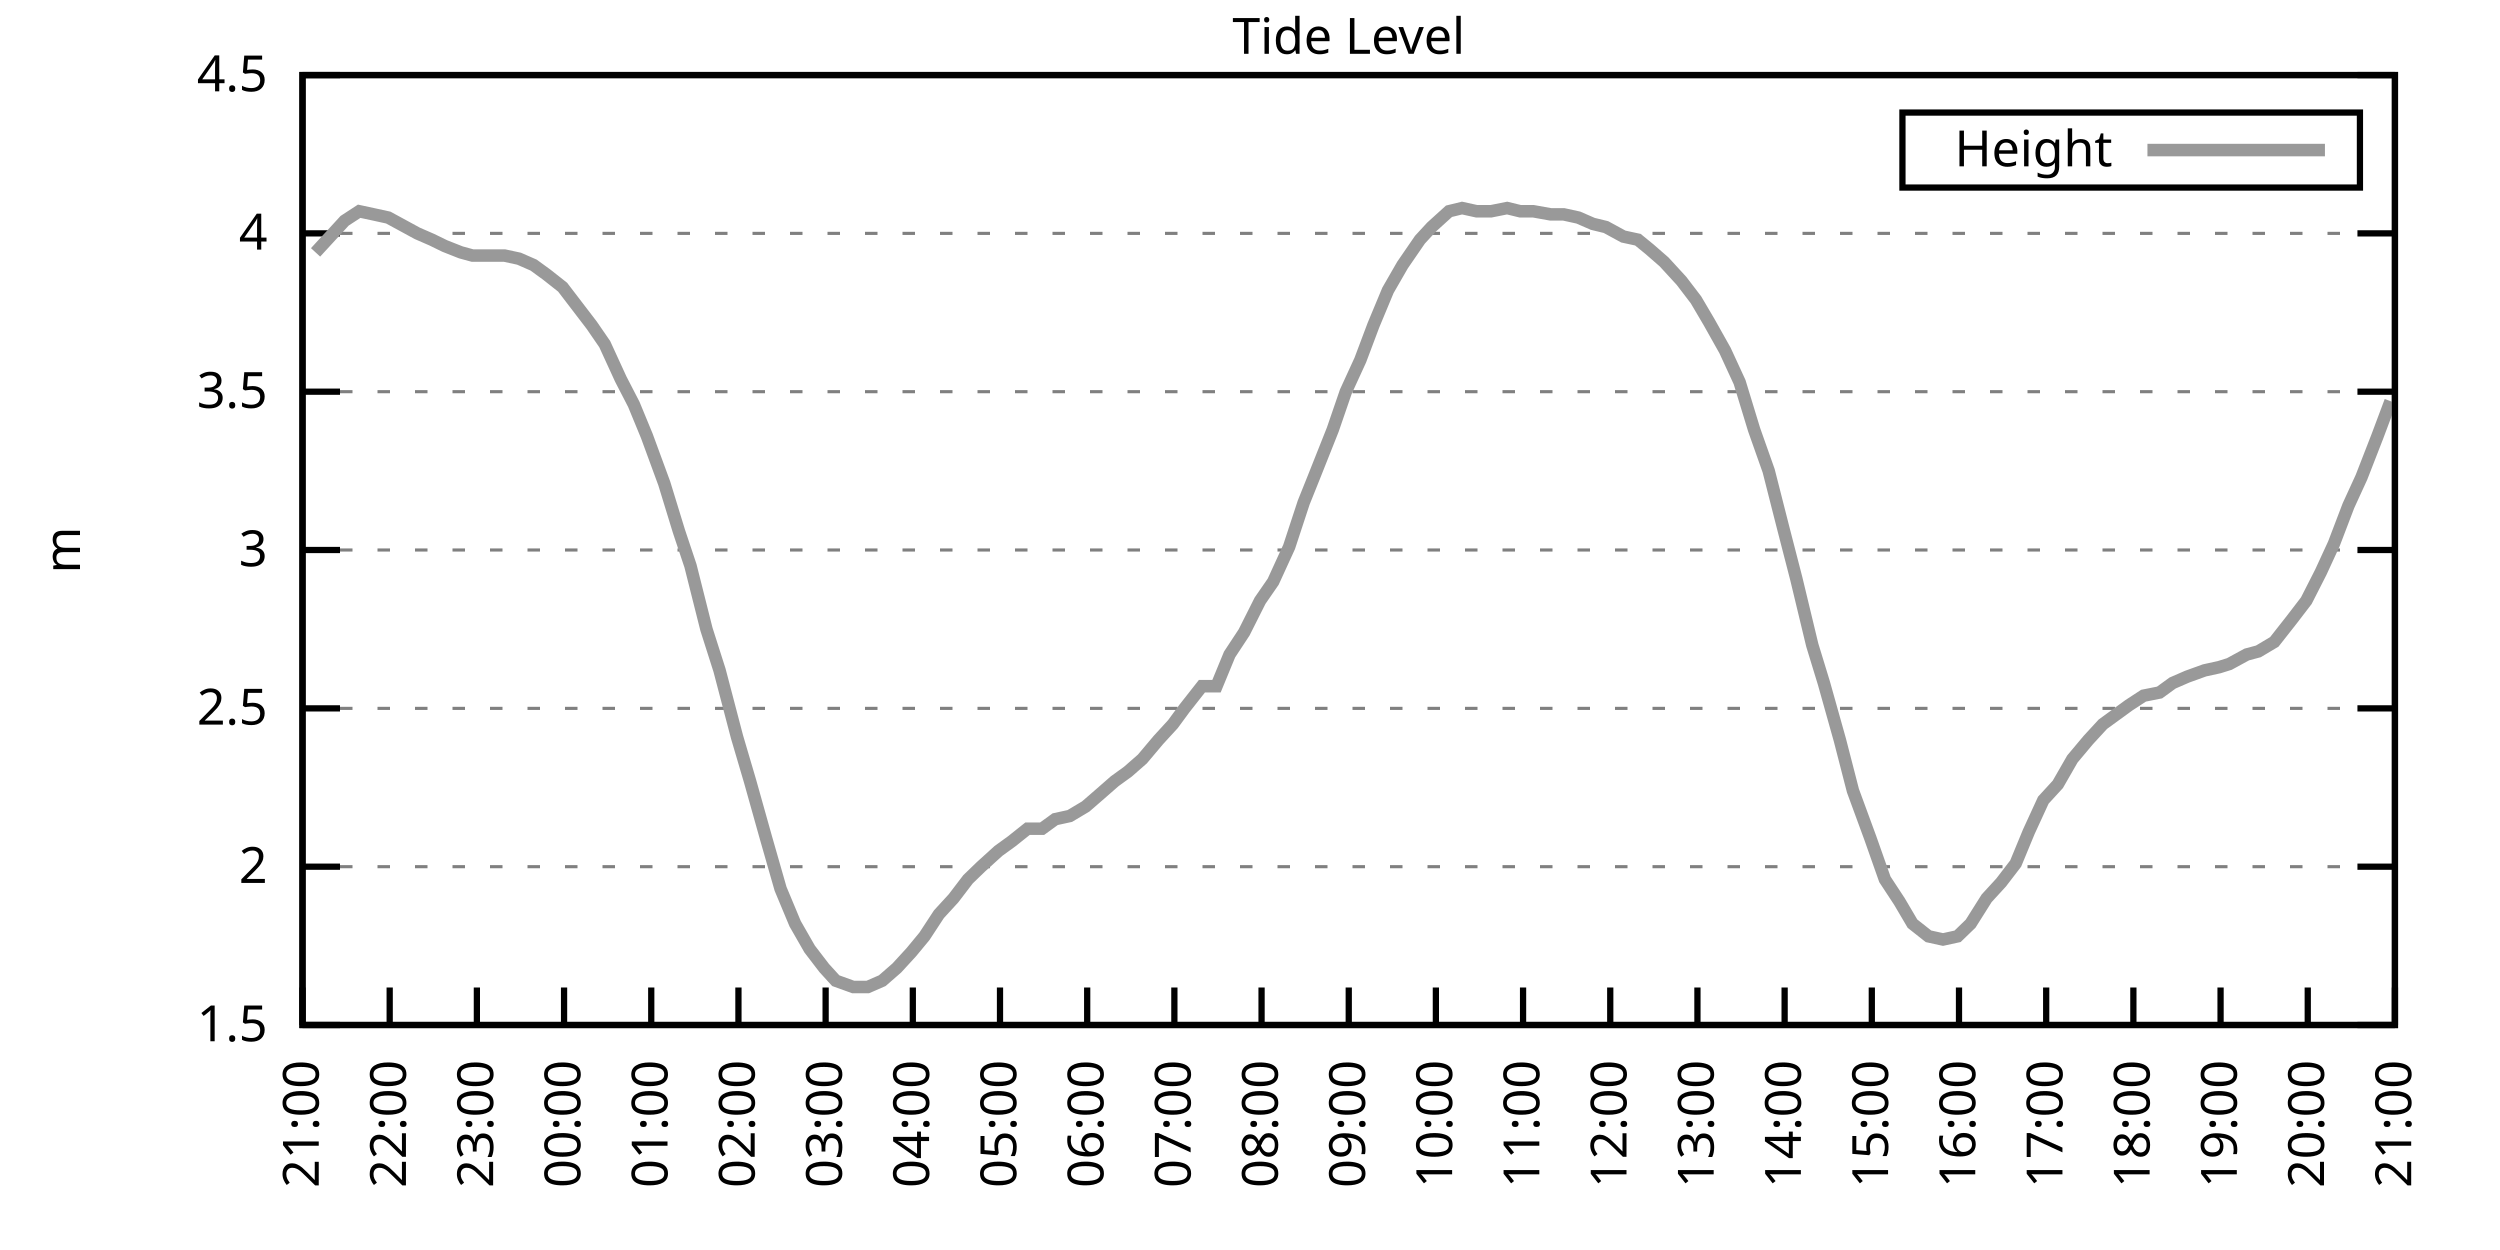
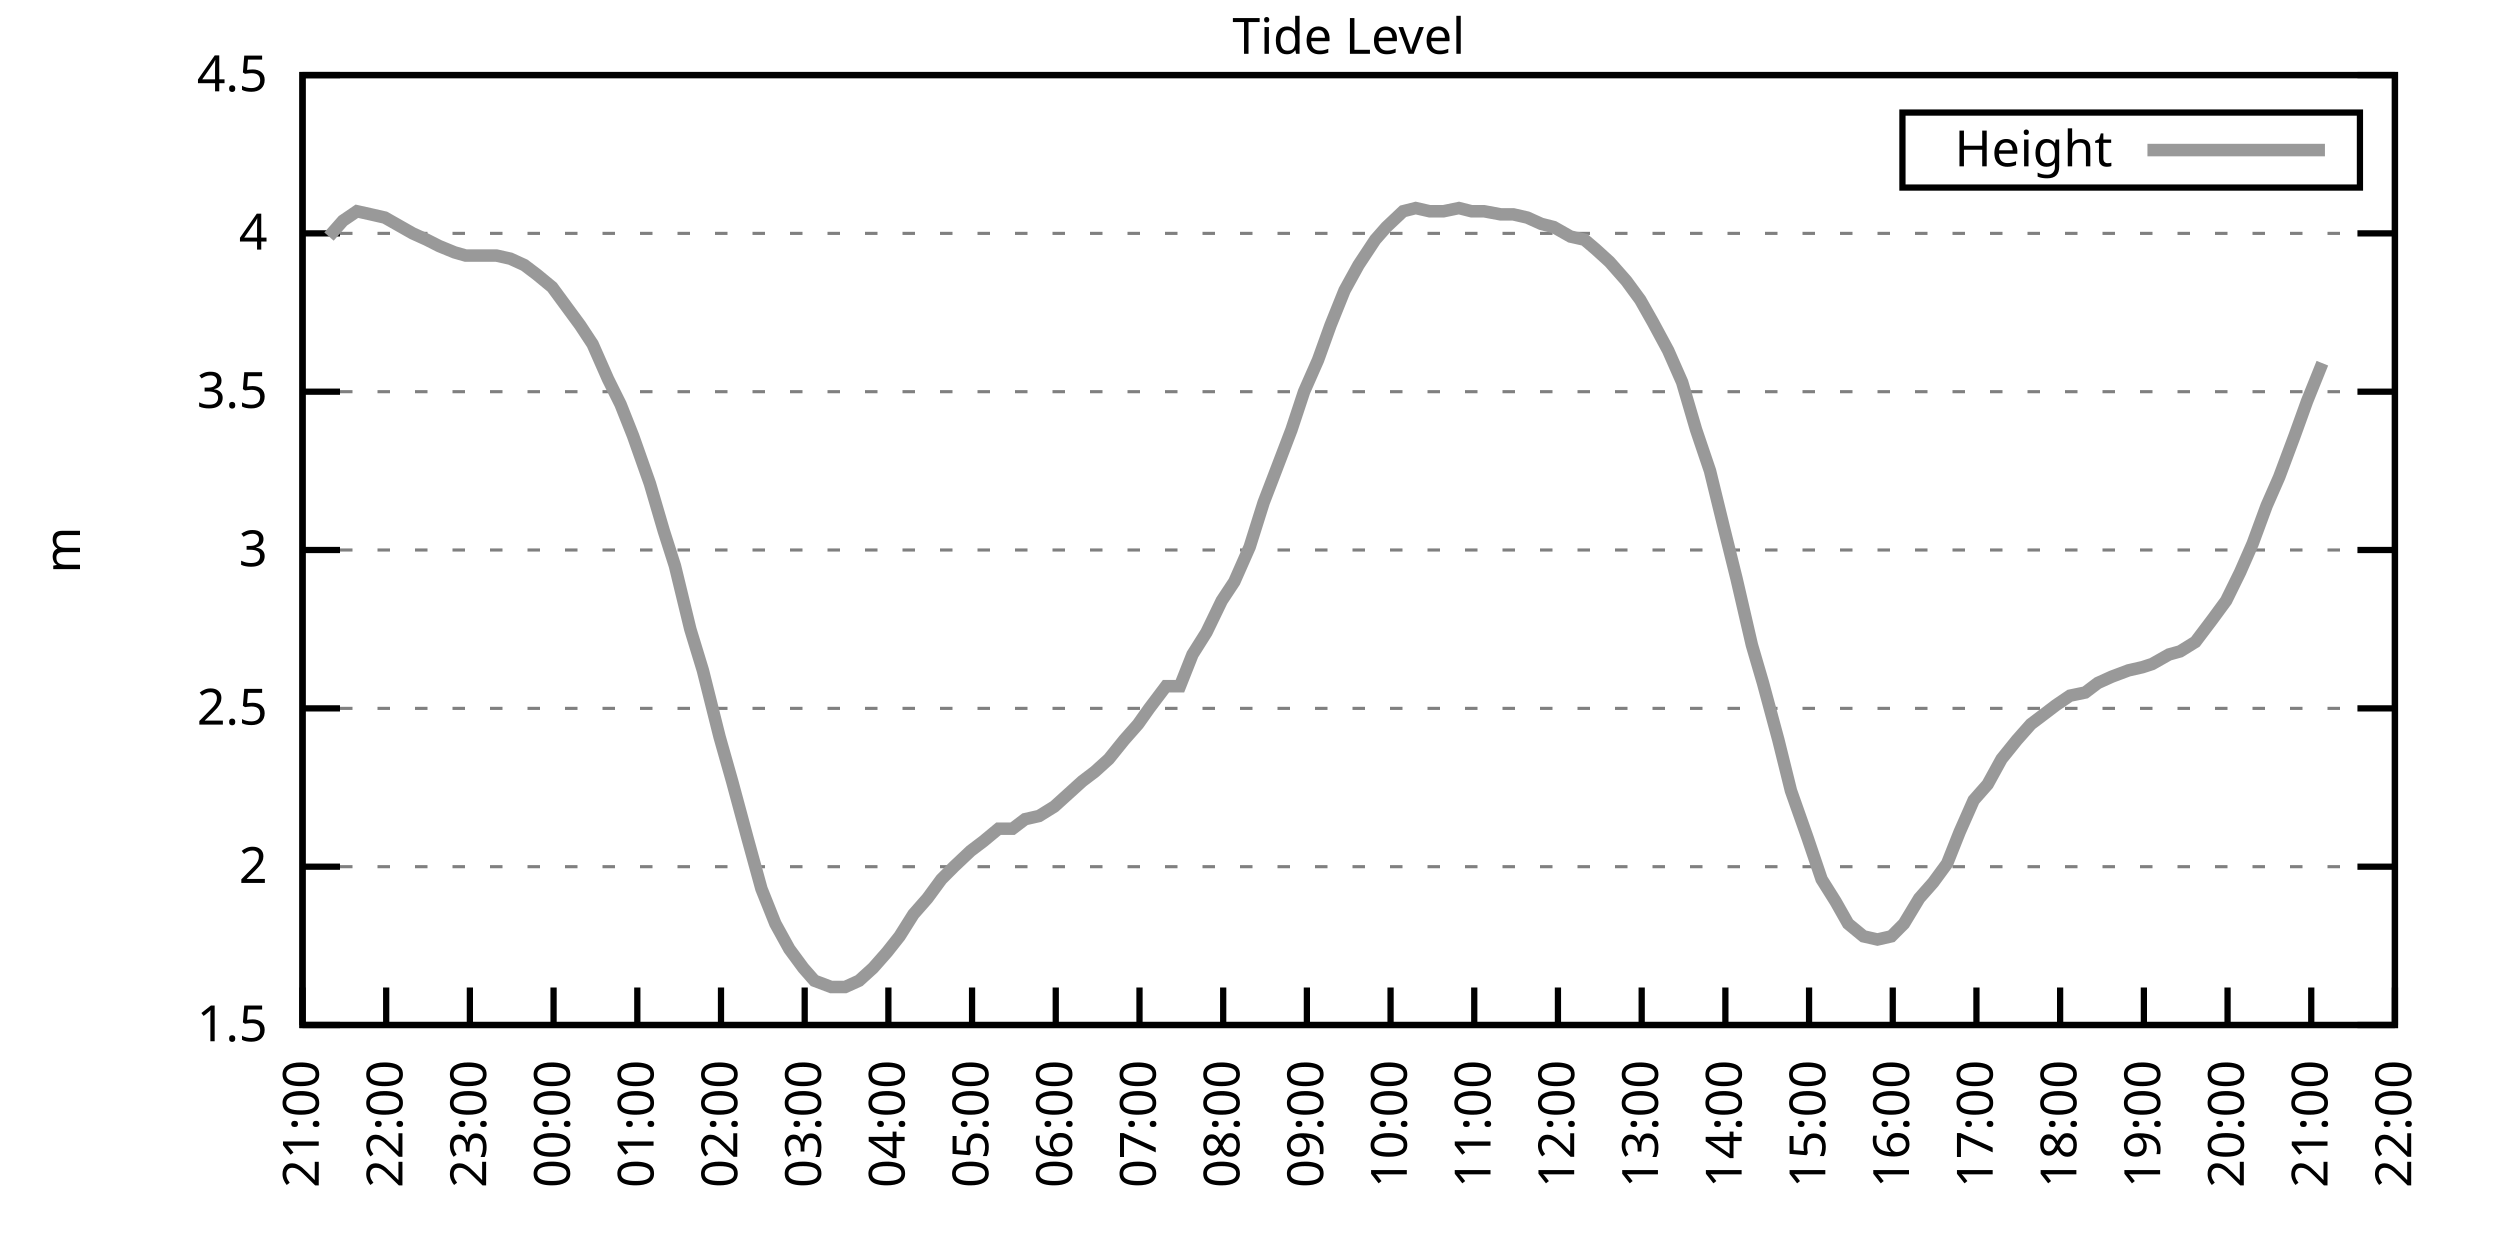
<svg xmlns="http://www.w3.org/2000/svg" xmlns:xlink="http://www.w3.org/1999/xlink" width="400" height="200" viewBox="0 0 400 200">
  <g id="gnuplot_canvas">
    <rect x="0" y="0" width="400" height="200" fill="none" />
    <defs>
      <circle id="gpDot" r="0.5" stroke-width="0.5" stroke="currentColor" />
      <path id="gpPt0" stroke-width="0.333" stroke="currentColor" d="M-1,0 h2 M0,-1 v2" />
      <path id="gpPt1" stroke-width="0.333" stroke="currentColor" d="M-1,-1 L1,1 M1,-1 L-1,1" />
      <path id="gpPt2" stroke-width="0.333" stroke="currentColor" d="M-1,0 L1,0 M0,-1 L0,1 M-1,-1 L1,1 M-1,1 L1,-1" />
      <rect id="gpPt3" stroke-width="0.333" stroke="currentColor" x="-1" y="-1" width="2" height="2" />
      <rect id="gpPt4" stroke-width="0.333" stroke="currentColor" fill="currentColor" x="-1" y="-1" width="2" height="2" />
      <circle id="gpPt5" stroke-width="0.333" stroke="currentColor" cx="0" cy="0" r="1" />
      <use xlink:href="#gpPt5" id="gpPt6" fill="currentColor" stroke="none" />
      <path id="gpPt7" stroke-width="0.333" stroke="currentColor" d="M0,-1.33 L-1.33,0.67 L1.33,0.67 z" />
      <use xlink:href="#gpPt7" id="gpPt8" fill="currentColor" stroke="none" />
      <use xlink:href="#gpPt7" id="gpPt9" stroke="currentColor" transform="rotate(180)" />
      <use xlink:href="#gpPt9" id="gpPt10" fill="currentColor" stroke="none" />
      <use xlink:href="#gpPt3" id="gpPt11" stroke="currentColor" transform="rotate(45)" />
      <use xlink:href="#gpPt11" id="gpPt12" fill="currentColor" stroke="none" />
      <path id="gpPt13" stroke-width="0.333" stroke="currentColor" d="M0,1.330 L1.265,0.411 L0.782,-1.067 L-0.782,-1.076 L-1.265,0.411 z" />
      <use xlink:href="#gpPt13" id="gpPt14" fill="currentColor" stroke="none" />
      <filter id="textbox" filterUnits="objectBoundingBox" x="0" y="0" height="1" width="1">
        <feFlood flood-color="white" flood-opacity="1" result="bgnd" />
        <feComposite in="SourceGraphic" in2="bgnd" operator="atop" />
      </filter>
      <filter id="greybox" filterUnits="objectBoundingBox" x="0" y="0" height="1" width="1">
        <feFlood flood-color="lightgrey" flood-opacity="1" result="grey" />
        <feComposite in="SourceGraphic" in2="grey" operator="atop" />
      </filter>
    </defs>
    <g fill="none" color="white" stroke="currentColor" stroke-width="1.00" stroke-linecap="butt" stroke-linejoin="miter">
</g>
    <g fill="none" color="black" stroke="currentColor" stroke-width="1.00" stroke-linecap="butt" stroke-linejoin="miter">
      <g stroke="none" shape-rendering="crispEdges">
        <polygon fill="rgb(255, 255, 255)" points="48.40,164.00 383.18,164.00 383.18,12.02 48.40,12.02 " />
      </g>
    </g>
    <g fill="none" color="black" stroke="currentColor" stroke-width="1.00" stroke-linecap="butt" stroke-linejoin="miter">
</g>
    <g fill="none" color="black" stroke="black" stroke-width="0.50" stroke-linecap="butt" stroke-linejoin="miter">
</g>
    <g fill="none" color="gray" stroke="currentColor" stroke-width="0.50" stroke-linecap="butt" stroke-linejoin="miter">
      <path stroke="gray" stroke-dasharray="2,4" class="gridline" d="M48.40,164.00 L383.19,164.00  " />
    </g>
    <g fill="none" color="gray" stroke="gray" stroke-width="1.00" stroke-linecap="butt" stroke-linejoin="miter">
</g>
    <g fill="none" color="black" stroke="currentColor" stroke-width="1.00" stroke-linecap="butt" stroke-linejoin="miter">
      <path stroke="black" d="M48.40,164.00 L54.40,164.00 M383.19,164.00 L377.19,164.00  " />
      <g transform="translate(42.80,166.60)" stroke="none" fill="black" font-family="Sans" font-size="8.00" text-anchor="end">
        <text>
          <tspan font-family="Sans"> 1.5</tspan>
        </text>
      </g>
    </g>
    <g fill="none" color="black" stroke="currentColor" stroke-width="1.00" stroke-linecap="butt" stroke-linejoin="miter">
</g>
    <g fill="none" color="black" stroke="black" stroke-width="0.50" stroke-linecap="butt" stroke-linejoin="miter">
</g>
    <g fill="none" color="gray" stroke="currentColor" stroke-width="0.50" stroke-linecap="butt" stroke-linejoin="miter">
      <path stroke="gray" stroke-dasharray="2,4" class="gridline" d="M48.40,138.67 L383.19,138.67  " />
    </g>
    <g fill="none" color="gray" stroke="gray" stroke-width="1.00" stroke-linecap="butt" stroke-linejoin="miter">
</g>
    <g fill="none" color="black" stroke="currentColor" stroke-width="1.00" stroke-linecap="butt" stroke-linejoin="miter">
      <path stroke="black" d="M48.40,138.67 L54.40,138.67 M383.19,138.67 L377.19,138.67  " />
      <g transform="translate(42.80,141.27)" stroke="none" fill="black" font-family="Sans" font-size="8.00" text-anchor="end">
        <text>
          <tspan font-family="Sans"> 2</tspan>
        </text>
      </g>
    </g>
    <g fill="none" color="black" stroke="currentColor" stroke-width="1.00" stroke-linecap="butt" stroke-linejoin="miter">
</g>
    <g fill="none" color="black" stroke="black" stroke-width="0.50" stroke-linecap="butt" stroke-linejoin="miter">
</g>
    <g fill="none" color="gray" stroke="currentColor" stroke-width="0.50" stroke-linecap="butt" stroke-linejoin="miter">
      <path stroke="gray" stroke-dasharray="2,4" class="gridline" d="M48.40,113.34 L383.19,113.34  " />
    </g>
    <g fill="none" color="gray" stroke="gray" stroke-width="1.00" stroke-linecap="butt" stroke-linejoin="miter">
</g>
    <g fill="none" color="black" stroke="currentColor" stroke-width="1.00" stroke-linecap="butt" stroke-linejoin="miter">
      <path stroke="black" d="M48.40,113.34 L54.40,113.34 M383.19,113.34 L377.19,113.34  " />
      <g transform="translate(42.80,115.94)" stroke="none" fill="black" font-family="Sans" font-size="8.00" text-anchor="end">
        <text>
          <tspan font-family="Sans"> 2.5</tspan>
        </text>
      </g>
    </g>
    <g fill="none" color="black" stroke="currentColor" stroke-width="1.00" stroke-linecap="butt" stroke-linejoin="miter">
</g>
    <g fill="none" color="black" stroke="black" stroke-width="0.50" stroke-linecap="butt" stroke-linejoin="miter">
</g>
    <g fill="none" color="gray" stroke="currentColor" stroke-width="0.50" stroke-linecap="butt" stroke-linejoin="miter">
      <path stroke="gray" stroke-dasharray="2,4" class="gridline" d="M48.40,88.00 L383.19,88.00  " />
    </g>
    <g fill="none" color="gray" stroke="gray" stroke-width="1.00" stroke-linecap="butt" stroke-linejoin="miter">
</g>
    <g fill="none" color="black" stroke="currentColor" stroke-width="1.00" stroke-linecap="butt" stroke-linejoin="miter">
      <path stroke="black" d="M48.40,88.00 L54.40,88.00 M383.19,88.00 L377.19,88.00  " />
      <g transform="translate(42.80,90.60)" stroke="none" fill="black" font-family="Sans" font-size="8.00" text-anchor="end">
        <text>
          <tspan font-family="Sans"> 3</tspan>
        </text>
      </g>
    </g>
    <g fill="none" color="black" stroke="currentColor" stroke-width="1.00" stroke-linecap="butt" stroke-linejoin="miter">
</g>
    <g fill="none" color="black" stroke="black" stroke-width="0.50" stroke-linecap="butt" stroke-linejoin="miter">
</g>
    <g fill="none" color="gray" stroke="currentColor" stroke-width="0.50" stroke-linecap="butt" stroke-linejoin="miter">
      <path stroke="gray" stroke-dasharray="2,4" class="gridline" d="M48.40,62.67 L383.19,62.67  " />
    </g>
    <g fill="none" color="gray" stroke="gray" stroke-width="1.00" stroke-linecap="butt" stroke-linejoin="miter">
</g>
    <g fill="none" color="black" stroke="currentColor" stroke-width="1.00" stroke-linecap="butt" stroke-linejoin="miter">
      <path stroke="black" d="M48.40,62.67 L54.40,62.67 M383.19,62.67 L377.19,62.67  " />
      <g transform="translate(42.80,65.27)" stroke="none" fill="black" font-family="Sans" font-size="8.00" text-anchor="end">
        <text>
          <tspan font-family="Sans"> 3.5</tspan>
        </text>
      </g>
    </g>
    <g fill="none" color="black" stroke="currentColor" stroke-width="1.00" stroke-linecap="butt" stroke-linejoin="miter">
</g>
    <g fill="none" color="black" stroke="black" stroke-width="0.50" stroke-linecap="butt" stroke-linejoin="miter">
</g>
    <g fill="none" color="gray" stroke="currentColor" stroke-width="0.50" stroke-linecap="butt" stroke-linejoin="miter">
      <path stroke="gray" stroke-dasharray="2,4" class="gridline" d="M48.40,37.34 L383.19,37.34  " />
    </g>
    <g fill="none" color="gray" stroke="gray" stroke-width="1.00" stroke-linecap="butt" stroke-linejoin="miter">
</g>
    <g fill="none" color="black" stroke="currentColor" stroke-width="1.00" stroke-linecap="butt" stroke-linejoin="miter">
      <path stroke="black" d="M48.40,37.34 L54.40,37.34 M383.19,37.34 L377.19,37.34  " />
      <g transform="translate(42.80,39.94)" stroke="none" fill="black" font-family="Sans" font-size="8.00" text-anchor="end">
        <text>
          <tspan font-family="Sans"> 4</tspan>
        </text>
      </g>
    </g>
    <g fill="none" color="black" stroke="currentColor" stroke-width="1.00" stroke-linecap="butt" stroke-linejoin="miter">
</g>
    <g fill="none" color="black" stroke="black" stroke-width="0.50" stroke-linecap="butt" stroke-linejoin="miter">
</g>
    <g fill="none" color="gray" stroke="currentColor" stroke-width="0.50" stroke-linecap="butt" stroke-linejoin="miter">
      <path stroke="gray" stroke-dasharray="2,4" class="gridline" d="M48.40,12.01 L383.19,12.01  " />
    </g>
    <g fill="none" color="gray" stroke="gray" stroke-width="1.00" stroke-linecap="butt" stroke-linejoin="miter">
</g>
    <g fill="none" color="black" stroke="currentColor" stroke-width="1.00" stroke-linecap="butt" stroke-linejoin="miter">
      <path stroke="black" d="M48.40,12.01 L54.40,12.01 M383.19,12.01 L377.19,12.01  " />
      <g transform="translate(42.80,14.61)" stroke="none" fill="black" font-family="Sans" font-size="8.00" text-anchor="end">
        <text>
          <tspan font-family="Sans"> 4.5</tspan>
        </text>
      </g>
    </g>
    <g fill="none" color="black" stroke="currentColor" stroke-width="1.00" stroke-linecap="butt" stroke-linejoin="miter">
      <path stroke="black" d="M48.40,164.00 L48.40,158.00  " />
      <g transform="translate(51.00,169.60) rotate(270.00)" stroke="none" fill="black" font-family="Sans" font-size="8.00" text-anchor="end">
        <text>
          <tspan font-family="Sans">21:00</tspan>
        </text>
      </g>
    </g>
    <g fill="none" color="black" stroke="currentColor" stroke-width="1.00" stroke-linecap="butt" stroke-linejoin="miter">
-       <path stroke="black" d="M62.35,164.00 L62.35,158.00  " />
-       <g transform="translate(64.95,169.60) rotate(270.00)" stroke="none" fill="black" font-family="Sans" font-size="8.00" text-anchor="end">
+       <path stroke="black" d="M61.79,164.00 L61.79,158.00  " />
+       <g transform="translate(64.39,169.60) rotate(270.00)" stroke="none" fill="black" font-family="Sans" font-size="8.00" text-anchor="end">
        <text>
          <tspan font-family="Sans">22:00</tspan>
        </text>
      </g>
    </g>
    <g fill="none" color="black" stroke="currentColor" stroke-width="1.00" stroke-linecap="butt" stroke-linejoin="miter">
-       <path stroke="black" d="M76.30,164.00 L76.30,158.00  " />
-       <g transform="translate(78.90,169.60) rotate(270.00)" stroke="none" fill="black" font-family="Sans" font-size="8.00" text-anchor="end">
+       <path stroke="black" d="M75.18,164.00 L75.18,158.00  " />
+       <g transform="translate(77.78,169.60) rotate(270.00)" stroke="none" fill="black" font-family="Sans" font-size="8.00" text-anchor="end">
        <text>
          <tspan font-family="Sans">23:00</tspan>
        </text>
      </g>
    </g>
    <g fill="none" color="black" stroke="currentColor" stroke-width="1.00" stroke-linecap="butt" stroke-linejoin="miter">
-       <path stroke="black" d="M90.25,164.00 L90.25,158.00  " />
-       <g transform="translate(92.85,169.60) rotate(270.00)" stroke="none" fill="black" font-family="Sans" font-size="8.00" text-anchor="end">
+       <path stroke="black" d="M88.57,164.00 L88.57,158.00  " />
+       <g transform="translate(91.17,169.60) rotate(270.00)" stroke="none" fill="black" font-family="Sans" font-size="8.00" text-anchor="end">
        <text>
          <tspan font-family="Sans">00:00</tspan>
        </text>
      </g>
    </g>
    <g fill="none" color="black" stroke="currentColor" stroke-width="1.00" stroke-linecap="butt" stroke-linejoin="miter">
-       <path stroke="black" d="M104.20,164.00 L104.20,158.00  " />
-       <g transform="translate(106.80,169.60) rotate(270.00)" stroke="none" fill="black" font-family="Sans" font-size="8.00" text-anchor="end">
+       <path stroke="black" d="M101.97,164.00 L101.97,158.00  " />
+       <g transform="translate(104.57,169.60) rotate(270.00)" stroke="none" fill="black" font-family="Sans" font-size="8.00" text-anchor="end">
        <text>
          <tspan font-family="Sans">01:00</tspan>
        </text>
      </g>
    </g>
    <g fill="none" color="black" stroke="currentColor" stroke-width="1.00" stroke-linecap="butt" stroke-linejoin="miter">
-       <path stroke="black" d="M118.15,164.00 L118.15,158.00  " />
-       <g transform="translate(120.75,169.60) rotate(270.00)" stroke="none" fill="black" font-family="Sans" font-size="8.00" text-anchor="end">
+       <path stroke="black" d="M115.36,164.00 L115.36,158.00  " />
+       <g transform="translate(117.96,169.60) rotate(270.00)" stroke="none" fill="black" font-family="Sans" font-size="8.00" text-anchor="end">
        <text>
          <tspan font-family="Sans">02:00</tspan>
        </text>
      </g>
    </g>
    <g fill="none" color="black" stroke="currentColor" stroke-width="1.00" stroke-linecap="butt" stroke-linejoin="miter">
-       <path stroke="black" d="M132.10,164.00 L132.10,158.00  " />
-       <g transform="translate(134.70,169.60) rotate(270.00)" stroke="none" fill="black" font-family="Sans" font-size="8.00" text-anchor="end">
+       <path stroke="black" d="M128.75,164.00 L128.75,158.00  " />
+       <g transform="translate(131.35,169.60) rotate(270.00)" stroke="none" fill="black" font-family="Sans" font-size="8.00" text-anchor="end">
        <text>
          <tspan font-family="Sans">03:00</tspan>
        </text>
      </g>
    </g>
    <g fill="none" color="black" stroke="currentColor" stroke-width="1.00" stroke-linecap="butt" stroke-linejoin="miter">
-       <path stroke="black" d="M146.05,164.00 L146.05,158.00  " />
-       <g transform="translate(148.65,169.60) rotate(270.00)" stroke="none" fill="black" font-family="Sans" font-size="8.00" text-anchor="end">
+       <path stroke="black" d="M142.14,164.00 L142.14,158.00  " />
+       <g transform="translate(144.74,169.60) rotate(270.00)" stroke="none" fill="black" font-family="Sans" font-size="8.00" text-anchor="end">
        <text>
          <tspan font-family="Sans">04:00</tspan>
        </text>
      </g>
    </g>
    <g fill="none" color="black" stroke="currentColor" stroke-width="1.00" stroke-linecap="butt" stroke-linejoin="miter">
-       <path stroke="black" d="M160.00,164.00 L160.00,158.00  " />
-       <g transform="translate(162.60,169.60) rotate(270.00)" stroke="none" fill="black" font-family="Sans" font-size="8.00" text-anchor="end">
+       <path stroke="black" d="M155.53,164.00 L155.53,158.00  " />
+       <g transform="translate(158.13,169.60) rotate(270.00)" stroke="none" fill="black" font-family="Sans" font-size="8.00" text-anchor="end">
        <text>
          <tspan font-family="Sans">05:00</tspan>
        </text>
      </g>
    </g>
    <g fill="none" color="black" stroke="currentColor" stroke-width="1.00" stroke-linecap="butt" stroke-linejoin="miter">
-       <path stroke="black" d="M173.95,164.00 L173.95,158.00  " />
-       <g transform="translate(176.55,169.60) rotate(270.00)" stroke="none" fill="black" font-family="Sans" font-size="8.00" text-anchor="end">
+       <path stroke="black" d="M168.92,164.00 L168.92,158.00  " />
+       <g transform="translate(171.52,169.60) rotate(270.00)" stroke="none" fill="black" font-family="Sans" font-size="8.00" text-anchor="end">
        <text>
          <tspan font-family="Sans">06:00</tspan>
        </text>
      </g>
    </g>
    <g fill="none" color="black" stroke="currentColor" stroke-width="1.00" stroke-linecap="butt" stroke-linejoin="miter">
-       <path stroke="black" d="M187.90,164.00 L187.90,158.00  " />
-       <g transform="translate(190.50,169.60) rotate(270.00)" stroke="none" fill="black" font-family="Sans" font-size="8.00" text-anchor="end">
+       <path stroke="black" d="M182.32,164.00 L182.32,158.00  " />
+       <g transform="translate(184.92,169.60) rotate(270.00)" stroke="none" fill="black" font-family="Sans" font-size="8.00" text-anchor="end">
        <text>
          <tspan font-family="Sans">07:00</tspan>
        </text>
      </g>
    </g>
    <g fill="none" color="black" stroke="currentColor" stroke-width="1.00" stroke-linecap="butt" stroke-linejoin="miter">
-       <path stroke="black" d="M201.85,164.00 L201.85,158.00  " />
-       <g transform="translate(204.45,169.60) rotate(270.00)" stroke="none" fill="black" font-family="Sans" font-size="8.00" text-anchor="end">
+       <path stroke="black" d="M195.71,164.00 L195.71,158.00  " />
+       <g transform="translate(198.31,169.60) rotate(270.00)" stroke="none" fill="black" font-family="Sans" font-size="8.00" text-anchor="end">
        <text>
          <tspan font-family="Sans">08:00</tspan>
        </text>
      </g>
    </g>
    <g fill="none" color="black" stroke="currentColor" stroke-width="1.00" stroke-linecap="butt" stroke-linejoin="miter">
-       <path stroke="black" d="M215.80,164.00 L215.80,158.00  " />
-       <g transform="translate(218.40,169.60) rotate(270.00)" stroke="none" fill="black" font-family="Sans" font-size="8.00" text-anchor="end">
+       <path stroke="black" d="M209.10,164.00 L209.10,158.00  " />
+       <g transform="translate(211.70,169.60) rotate(270.00)" stroke="none" fill="black" font-family="Sans" font-size="8.00" text-anchor="end">
        <text>
          <tspan font-family="Sans">09:00</tspan>
        </text>
      </g>
    </g>
    <g fill="none" color="black" stroke="currentColor" stroke-width="1.00" stroke-linecap="butt" stroke-linejoin="miter">
-       <path stroke="black" d="M229.74,164.00 L229.74,158.00  " />
-       <g transform="translate(232.34,169.60) rotate(270.00)" stroke="none" fill="black" font-family="Sans" font-size="8.00" text-anchor="end">
+       <path stroke="black" d="M222.49,164.00 L222.49,158.00  " />
+       <g transform="translate(225.09,169.60) rotate(270.00)" stroke="none" fill="black" font-family="Sans" font-size="8.00" text-anchor="end">
        <text>
          <tspan font-family="Sans">10:00</tspan>
        </text>
      </g>
    </g>
    <g fill="none" color="black" stroke="currentColor" stroke-width="1.00" stroke-linecap="butt" stroke-linejoin="miter">
-       <path stroke="black" d="M243.69,164.00 L243.69,158.00  " />
-       <g transform="translate(246.29,169.60) rotate(270.00)" stroke="none" fill="black" font-family="Sans" font-size="8.00" text-anchor="end">
+       <path stroke="black" d="M235.88,164.00 L235.88,158.00  " />
+       <g transform="translate(238.48,169.60) rotate(270.00)" stroke="none" fill="black" font-family="Sans" font-size="8.00" text-anchor="end">
        <text>
          <tspan font-family="Sans">11:00</tspan>
        </text>
      </g>
    </g>
    <g fill="none" color="black" stroke="currentColor" stroke-width="1.00" stroke-linecap="butt" stroke-linejoin="miter">
-       <path stroke="black" d="M257.64,164.00 L257.64,158.00  " />
-       <g transform="translate(260.24,169.60) rotate(270.00)" stroke="none" fill="black" font-family="Sans" font-size="8.00" text-anchor="end">
+       <path stroke="black" d="M249.27,164.00 L249.27,158.00  " />
+       <g transform="translate(251.87,169.60) rotate(270.00)" stroke="none" fill="black" font-family="Sans" font-size="8.00" text-anchor="end">
        <text>
          <tspan font-family="Sans">12:00</tspan>
        </text>
      </g>
    </g>
    <g fill="none" color="black" stroke="currentColor" stroke-width="1.00" stroke-linecap="butt" stroke-linejoin="miter">
-       <path stroke="black" d="M271.59,164.00 L271.59,158.00  " />
-       <g transform="translate(274.19,169.60) rotate(270.00)" stroke="none" fill="black" font-family="Sans" font-size="8.00" text-anchor="end">
+       <path stroke="black" d="M262.67,164.00 L262.67,158.00  " />
+       <g transform="translate(265.27,169.60) rotate(270.00)" stroke="none" fill="black" font-family="Sans" font-size="8.00" text-anchor="end">
        <text>
          <tspan font-family="Sans">13:00</tspan>
        </text>
      </g>
    </g>
    <g fill="none" color="black" stroke="currentColor" stroke-width="1.00" stroke-linecap="butt" stroke-linejoin="miter">
-       <path stroke="black" d="M285.54,164.00 L285.54,158.00  " />
-       <g transform="translate(288.14,169.60) rotate(270.00)" stroke="none" fill="black" font-family="Sans" font-size="8.00" text-anchor="end">
+       <path stroke="black" d="M276.06,164.00 L276.06,158.00  " />
+       <g transform="translate(278.66,169.60) rotate(270.00)" stroke="none" fill="black" font-family="Sans" font-size="8.00" text-anchor="end">
        <text>
          <tspan font-family="Sans">14:00</tspan>
        </text>
      </g>
    </g>
    <g fill="none" color="black" stroke="currentColor" stroke-width="1.00" stroke-linecap="butt" stroke-linejoin="miter">
-       <path stroke="black" d="M299.49,164.00 L299.49,158.00  " />
-       <g transform="translate(302.09,169.60) rotate(270.00)" stroke="none" fill="black" font-family="Sans" font-size="8.00" text-anchor="end">
+       <path stroke="black" d="M289.45,164.00 L289.45,158.00  " />
+       <g transform="translate(292.05,169.60) rotate(270.00)" stroke="none" fill="black" font-family="Sans" font-size="8.00" text-anchor="end">
        <text>
          <tspan font-family="Sans">15:00</tspan>
        </text>
      </g>
    </g>
    <g fill="none" color="black" stroke="currentColor" stroke-width="1.00" stroke-linecap="butt" stroke-linejoin="miter">
-       <path stroke="black" d="M313.44,164.00 L313.44,158.00  " />
-       <g transform="translate(316.04,169.60) rotate(270.00)" stroke="none" fill="black" font-family="Sans" font-size="8.00" text-anchor="end">
+       <path stroke="black" d="M302.84,164.00 L302.84,158.00  " />
+       <g transform="translate(305.44,169.60) rotate(270.00)" stroke="none" fill="black" font-family="Sans" font-size="8.00" text-anchor="end">
        <text>
          <tspan font-family="Sans">16:00</tspan>
        </text>
      </g>
    </g>
    <g fill="none" color="black" stroke="currentColor" stroke-width="1.00" stroke-linecap="butt" stroke-linejoin="miter">
-       <path stroke="black" d="M327.39,164.00 L327.39,158.00  " />
-       <g transform="translate(329.99,169.60) rotate(270.00)" stroke="none" fill="black" font-family="Sans" font-size="8.00" text-anchor="end">
+       <path stroke="black" d="M316.23,164.00 L316.23,158.00  " />
+       <g transform="translate(318.83,169.60) rotate(270.00)" stroke="none" fill="black" font-family="Sans" font-size="8.00" text-anchor="end">
        <text>
          <tspan font-family="Sans">17:00</tspan>
        </text>
      </g>
    </g>
    <g fill="none" color="black" stroke="currentColor" stroke-width="1.00" stroke-linecap="butt" stroke-linejoin="miter">
-       <path stroke="black" d="M341.34,164.00 L341.34,158.00  " />
-       <g transform="translate(343.94,169.60) rotate(270.00)" stroke="none" fill="black" font-family="Sans" font-size="8.00" text-anchor="end">
+       <path stroke="black" d="M329.62,164.00 L329.62,158.00  " />
+       <g transform="translate(332.22,169.60) rotate(270.00)" stroke="none" fill="black" font-family="Sans" font-size="8.00" text-anchor="end">
        <text>
          <tspan font-family="Sans">18:00</tspan>
        </text>
      </g>
    </g>
    <g fill="none" color="black" stroke="currentColor" stroke-width="1.00" stroke-linecap="butt" stroke-linejoin="miter">
-       <path stroke="black" d="M355.29,164.00 L355.29,158.00  " />
-       <g transform="translate(357.89,169.60) rotate(270.00)" stroke="none" fill="black" font-family="Sans" font-size="8.00" text-anchor="end">
+       <path stroke="black" d="M343.02,164.00 L343.02,158.00  " />
+       <g transform="translate(345.62,169.60) rotate(270.00)" stroke="none" fill="black" font-family="Sans" font-size="8.00" text-anchor="end">
        <text>
          <tspan font-family="Sans">19:00</tspan>
        </text>
      </g>
    </g>
    <g fill="none" color="black" stroke="currentColor" stroke-width="1.00" stroke-linecap="butt" stroke-linejoin="miter">
-       <path stroke="black" d="M369.24,164.00 L369.24,158.00  " />
-       <g transform="translate(371.84,169.60) rotate(270.00)" stroke="none" fill="black" font-family="Sans" font-size="8.00" text-anchor="end">
+       <path stroke="black" d="M356.41,164.00 L356.41,158.00  " />
+       <g transform="translate(359.01,169.60) rotate(270.00)" stroke="none" fill="black" font-family="Sans" font-size="8.00" text-anchor="end">
        <text>
          <tspan font-family="Sans">20:00</tspan>
+         </text>
+       </g>
+     </g>
+     <g fill="none" color="black" stroke="currentColor" stroke-width="1.00" stroke-linecap="butt" stroke-linejoin="miter">
+       <path stroke="black" d="M369.80,164.00 L369.80,158.00  " />
+       <g transform="translate(372.40,169.60) rotate(270.00)" stroke="none" fill="black" font-family="Sans" font-size="8.00" text-anchor="end">
+         <text>
+           <tspan font-family="Sans">21:00</tspan>
        </text>
      </g>
    </g>
    <g fill="none" color="black" stroke="currentColor" stroke-width="1.00" stroke-linecap="butt" stroke-linejoin="miter">
      <path stroke="black" d="M383.19,164.00 L383.19,158.00  " />
      <g transform="translate(385.79,169.60) rotate(270.00)" stroke="none" fill="black" font-family="Sans" font-size="8.00" text-anchor="end">
        <text>
-           <tspan font-family="Sans">21:00</tspan>
+           <tspan font-family="Sans">22:00</tspan>
        </text>
      </g>
    </g>
    <g fill="none" color="black" stroke="currentColor" stroke-width="1.00" stroke-linecap="butt" stroke-linejoin="miter">
</g>
    <g fill="none" color="black" stroke="currentColor" stroke-width="1.00" stroke-linecap="butt" stroke-linejoin="miter">
      <path stroke="black" d="M48.40,12.01 L48.40,164.00 L383.19,164.00 L383.19,12.01 L48.40,12.01 Z  " />
    </g>
    <g fill="none" color="black" stroke="currentColor" stroke-width="1.00" stroke-linecap="butt" stroke-linejoin="miter">
</g>
    <g fill="none" color="black" stroke="currentColor" stroke-width="1.00" stroke-linecap="butt" stroke-linejoin="miter">
      <path stroke="black" d="M304.39,30.01 L304.39,18.01 L377.59,18.01 L377.59,30.01 L304.39,30.01 Z  " />
    </g>
    <g id="Tide_level_plot_1">
      <g fill="none" color="white" stroke="black" stroke-width="2.00" stroke-linecap="butt" stroke-linejoin="miter">
</g>
      <g fill="none" color="black" stroke="currentColor" stroke-width="2.00" stroke-linecap="butt" stroke-linejoin="miter">
        <g transform="translate(337.99,26.61)" stroke="none" fill="black" font-family="Sans" font-size="8.00" text-anchor="end">
          <text>
            <tspan font-family="Sans">Height</tspan>
          </text>
        </g>
      </g>
      <g fill="none" color="black" stroke="currentColor" stroke-width="2.00" stroke-linecap="butt" stroke-linejoin="miter">
-         <path stroke="rgb(153, 153, 153)" d="M343.59,24.01 L371.99,24.01 M50.49,40.38 L52.82,37.85 L55.14,35.32 L57.47,33.80 L59.79,34.30 L62.12,34.81   L63.98,35.82 L66.77,37.34 L69.09,38.35 L71.18,39.37 L73.74,40.38 L75.60,40.89 L78.39,40.89 L80.72,40.89   L83.04,41.39 L85.37,42.41 L87.46,43.93 L90.02,45.95 L94.67,52.03 L96.76,55.07 L99.32,60.65 L101.41,64.70   L103.50,69.77 L106.29,77.37 L108.62,84.97 L110.48,90.54 L113.03,100.67 L115.13,107.26 L117.92,117.90 L120.01,124.99   L122.57,134.11 L124.89,142.21 L127.22,147.79 L129.54,151.84 L131.87,154.88 L133.72,156.91 L136.51,157.92 L138.84,157.92   L141.16,156.91 L143.49,154.88 L145.81,152.35 L147.91,149.81 L150.23,146.27 L152.56,143.73 L154.88,140.69 L156.97,138.67   L159.76,136.14 L161.86,134.62 L164.41,132.59 L166.74,132.59 L168.83,131.07 L171.16,130.56 L173.71,129.04 L176.04,127.02   L178.36,124.99 L180.46,123.47 L182.78,121.44 L185.34,118.40 L187.66,115.87 L189.52,113.34 L192.31,109.79 L194.64,109.79   L196.73,104.72 L199.06,101.18 L201.61,96.11 L203.71,93.07 L206.26,87.50 L208.59,80.41 L210.22,76.35 L213.24,68.75   L215.33,62.67 L217.65,57.61 L219.75,52.03 L222.07,46.46 L224.40,42.41 L227.19,38.35 L229.05,36.33 L231.84,33.80   L233.93,33.29 L236.25,33.80 L238.58,33.80 L241.14,33.29 L243.23,33.80 L245.32,33.80 L248.11,34.30 L250.20,34.30   L252.53,34.81 L254.85,35.82 L256.95,36.33 L259.74,37.85 L262.06,38.35 L263.92,39.87 L266.25,41.90 L269.04,44.94   L271.36,47.98 L273.45,51.53 L276.01,56.09 L278.34,61.15 L280.66,68.75 L282.99,75.34 L285.31,84.46 L287.40,92.56   L289.96,103.20 L291.82,109.28 L294.38,118.40 L296.47,126.51 L299.26,134.11 L301.58,140.69 L303.91,144.24 L306.00,147.79   L308.56,149.81 L310.88,150.32 L313.21,149.81 L315.30,147.79 L317.86,143.73 L320.18,141.20 L322.51,138.16 L324.60,133.10   L326.93,128.03 L329.25,125.50 L331.58,121.44 L334.13,118.40 L336.46,115.87 L338.55,114.35 L340.64,112.83 L342.97,111.31   L345.53,110.80 L347.62,109.28 L349.94,108.27 L352.73,107.26 L355.06,106.75 L356.69,106.24 L359.48,104.72 L361.34,104.22   L363.89,102.70 L366.68,99.15 L369.01,96.11 L371.33,91.55 L373.43,86.99 L375.75,80.91 L377.84,76.35 L380.40,69.77   L382.49,64.19  " />
+         <path stroke="rgb(153, 153, 153)" d="M343.59,24.01 L371.99,24.01 M52.64,37.85 L54.87,35.32 L57.10,33.80 L59.34,34.30 L61.57,34.81 L63.35,35.82   L66.03,37.34 L68.26,38.35 L70.27,39.37 L72.73,40.38 L74.51,40.89 L77.19,40.89 L79.42,40.89 L81.66,41.39   L83.89,42.41 L85.90,43.93 L88.35,45.95 L92.82,52.03 L94.82,55.07 L97.28,60.65 L99.29,64.70 L101.30,69.77   L103.98,77.37 L106.21,84.97 L107.99,90.54 L110.45,100.67 L112.46,107.26 L115.13,117.90 L117.14,124.99 L119.60,134.11   L121.83,142.21 L124.06,147.79 L126.29,151.84 L128.53,154.88 L130.31,156.91 L132.99,157.92 L135.22,157.92 L137.45,156.91   L139.69,154.88 L141.92,152.35 L143.93,149.81 L146.16,146.27 L148.39,143.73 L150.62,140.69 L152.63,138.67 L155.31,136.14   L157.32,134.62 L159.77,132.59 L162.01,132.59 L164.01,131.07 L166.25,130.56 L168.70,129.04 L170.93,127.02 L173.17,124.99   L175.17,123.47 L177.41,121.44 L179.86,118.40 L182.09,115.87 L183.88,113.34 L186.56,109.79 L188.79,109.79 L190.80,104.72   L193.03,101.18 L195.48,96.11 L197.49,93.07 L199.95,87.50 L202.18,80.41 L203.74,76.35 L206.64,68.75 L208.65,62.67   L210.88,57.61 L212.89,52.03 L215.13,46.46 L217.36,42.41 L220.04,38.35 L221.82,36.33 L224.50,33.80 L226.51,33.29   L228.74,33.80 L230.97,33.80 L233.43,33.29 L235.44,33.80 L237.44,33.80 L240.12,34.30 L242.13,34.30 L244.36,34.81   L246.60,35.82 L248.60,36.33 L251.28,37.85 L253.51,38.35 L255.30,39.87 L257.53,41.90 L260.21,44.94 L262.44,47.98   L264.45,51.53 L266.91,56.09 L269.14,61.15 L271.37,68.75 L273.60,75.34 L275.83,84.46 L277.84,92.56 L280.30,103.20   L282.08,109.28 L284.54,118.40 L286.55,126.51 L289.23,134.11 L291.46,140.69 L293.69,144.24 L295.70,147.79 L298.15,149.81   L300.39,150.32 L302.62,149.81 L304.63,147.79 L307.08,143.73 L309.31,141.20 L311.54,138.16 L313.55,133.10 L315.79,128.03   L318.02,125.50 L320.25,121.44 L322.70,118.40 L324.94,115.87 L326.95,114.35 L328.95,112.83 L331.19,111.31 L333.64,110.80   L335.65,109.28 L337.88,108.27 L340.56,107.26 L342.79,106.75 L344.35,106.24 L347.03,104.72 L348.82,104.22 L351.27,102.70   L353.95,99.15 L356.18,96.11 L358.42,91.55 L360.42,86.99 L362.66,80.91 L364.66,76.35 L367.12,69.77 L369.13,64.19   L371.58,58.11  " />
      </g>
    </g>
    <g fill="none" color="black" stroke="currentColor" stroke-width="2.00" stroke-linecap="butt" stroke-linejoin="miter">
</g>
    <g fill="none" color="black" stroke="black" stroke-width="1.00" stroke-linecap="butt" stroke-linejoin="miter">
</g>
    <g fill="none" color="black" stroke="currentColor" stroke-width="1.00" stroke-linecap="butt" stroke-linejoin="miter">
      <path stroke="black" d="M48.40,12.01 L48.40,164.00 L383.19,164.00 L383.19,12.01 L48.40,12.01 Z  " />
      <g transform="translate(12.80,88.01) rotate(270.00)" stroke="none" fill="black" font-family="Sans" font-size="8.00" text-anchor="middle">
        <text>
          <tspan font-family="Sans">m</tspan>
        </text>
      </g>
    </g>
    <g fill="none" color="black" stroke="currentColor" stroke-width="1.00" stroke-linecap="butt" stroke-linejoin="miter">
</g>
    <g fill="none" color="black" stroke="currentColor" stroke-width="1.00" stroke-linecap="butt" stroke-linejoin="miter">
      <g transform="translate(215.79,8.61)" stroke="none" fill="black" font-family="Sans" font-size="8.00" text-anchor="middle">
        <text>
          <tspan font-family="Sans">Tide Level</tspan>
        </text>
      </g>
    </g>
    <g fill="none" color="black" stroke="currentColor" stroke-width="1.00" stroke-linecap="butt" stroke-linejoin="miter">
</g>
  </g>
</svg>
